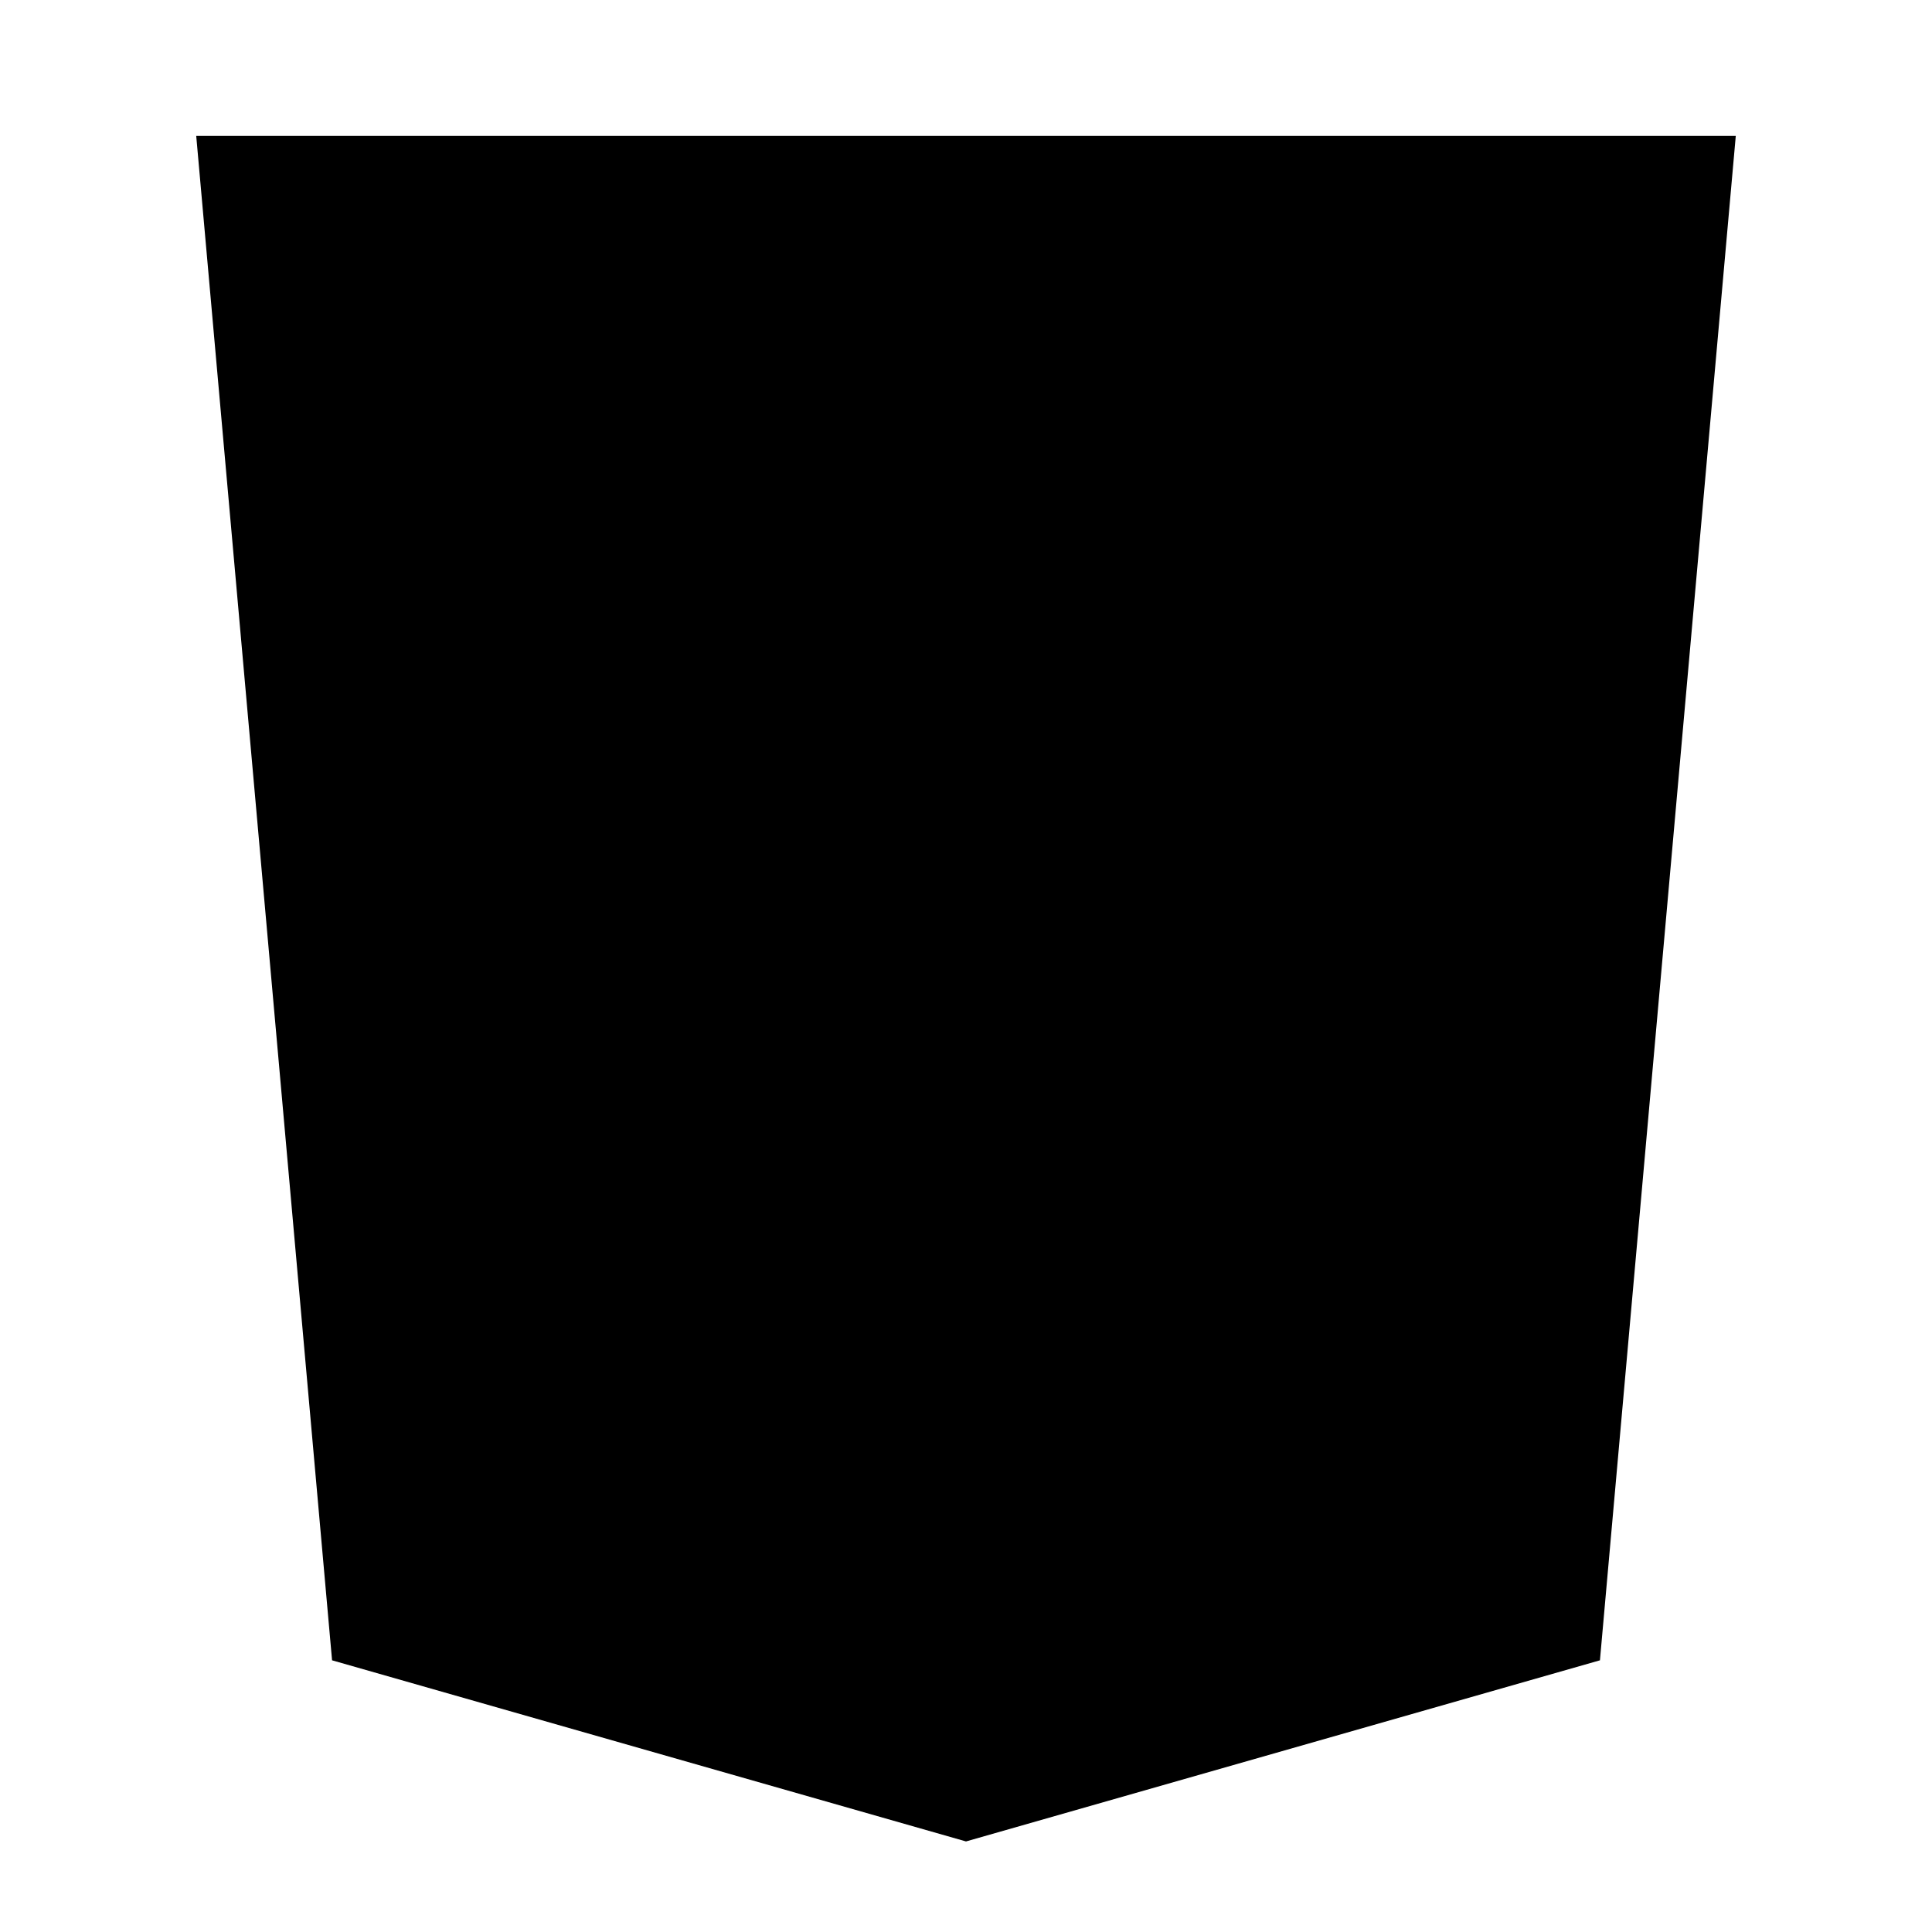
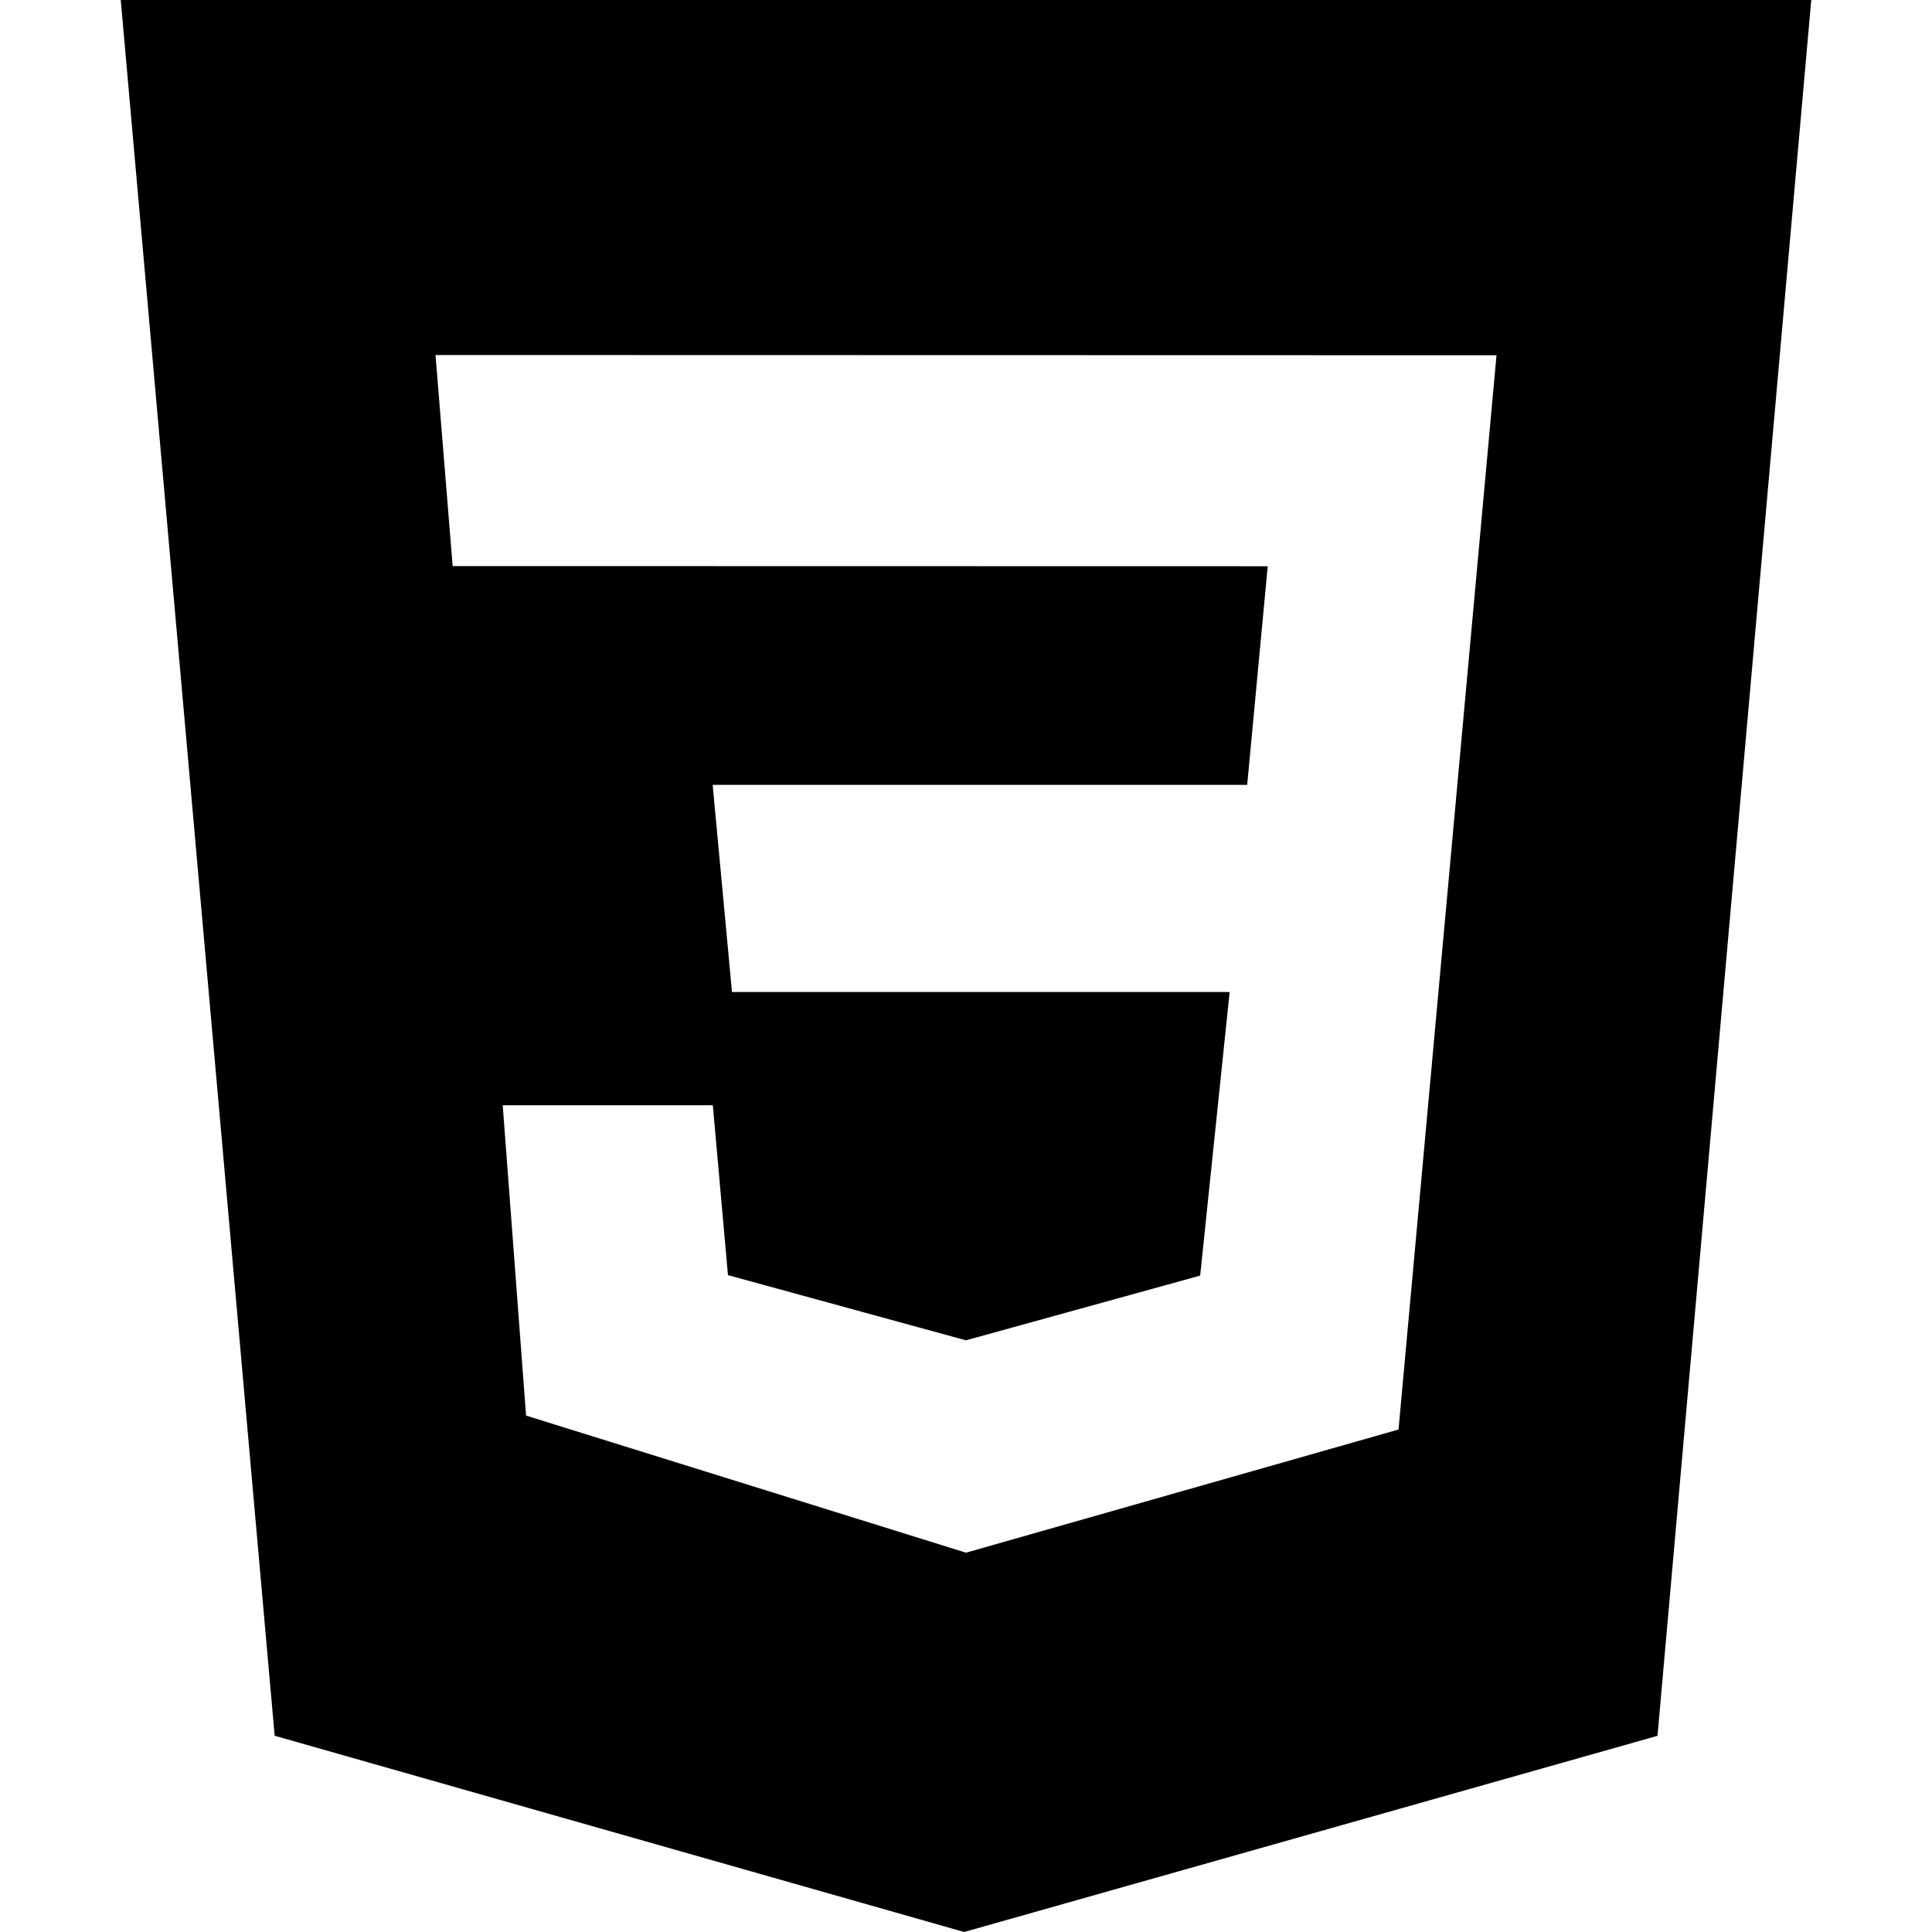
- <svg xmlns="http://www.w3.org/2000/svg" viewBox="0 0 128 128" role="img" aria-labelledby="title">
-   <path fill="#000" d="M13 9h102l-9 101-42 12-42-12z" />
+ <svg xmlns="http://www.w3.org/2000/svg" viewBox="0 0 24 24" role="img" aria-labelledby="title">
+   <path fill="#000" fill-rule="evenodd" d="M1.5 0h21l-1.91 21.563L11.977 24l-8.565-2.438L1.5 0zm17.09 4.413L5.41 4.41l.213 2.622 10.125.002-.255 2.716h-6.64l.24 2.573h6.182l-.366 3.523-2.91.804-2.956-.81-.188-2.11h-2.61l.29 3.855L12 19.288l5.373-1.53L18.59 4.414z" />
</svg>
